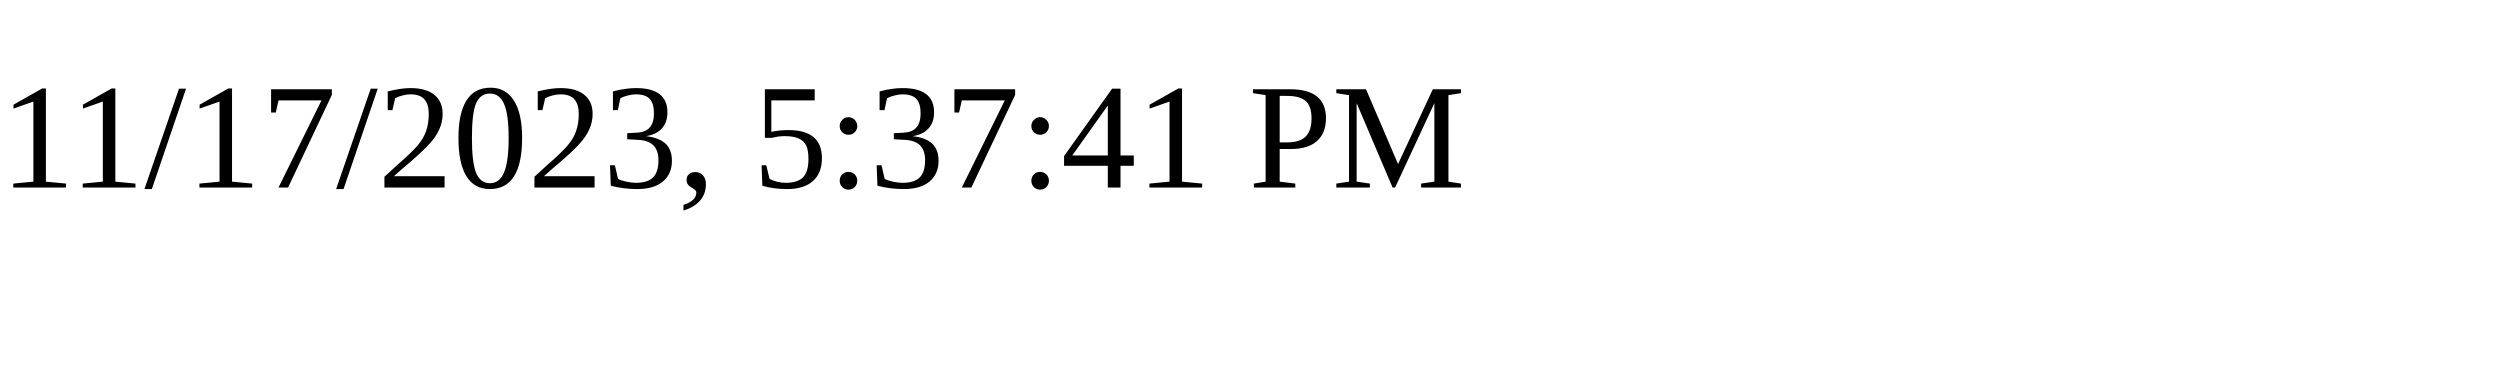
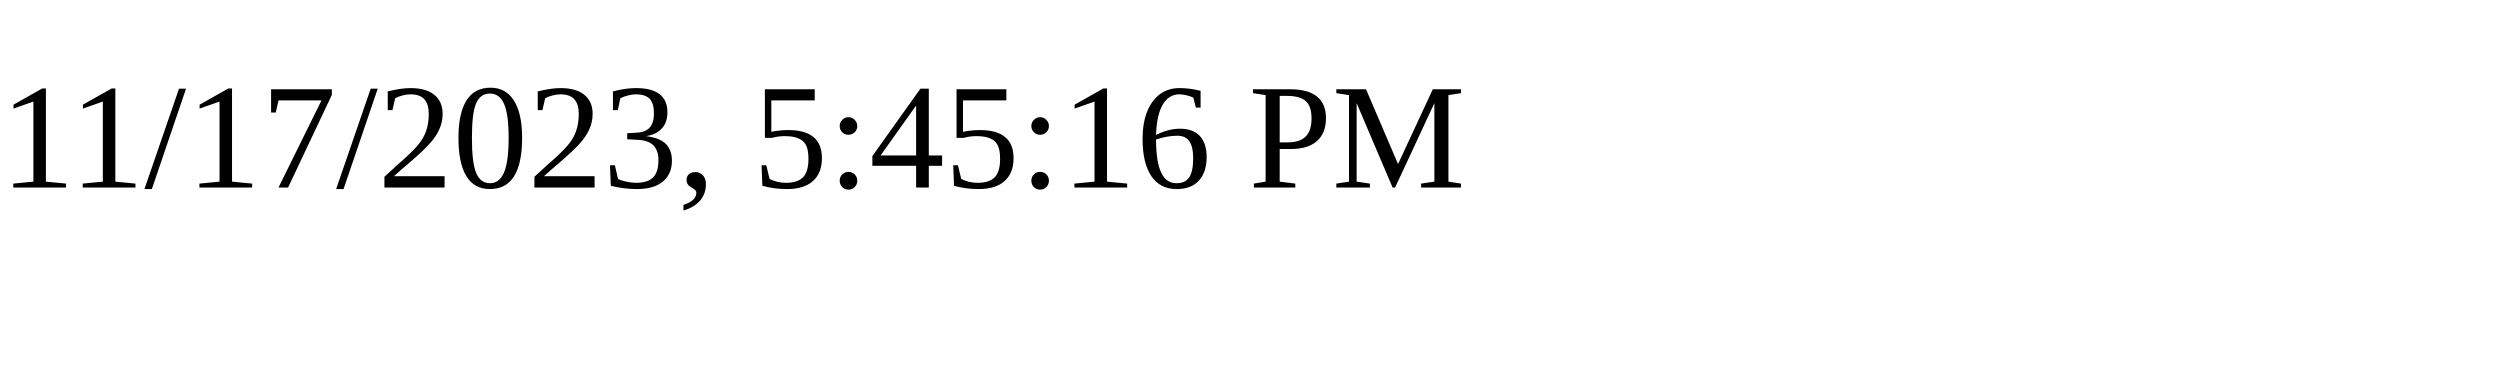
<svg xmlns="http://www.w3.org/2000/svg" height="30" width="200">
-   <text x="0" y="15">11/17/2023, 5:37:41 PM</text>
+   <text x="0" y="15">11/17/2023, 5:45:16 PM</text>
</svg>
